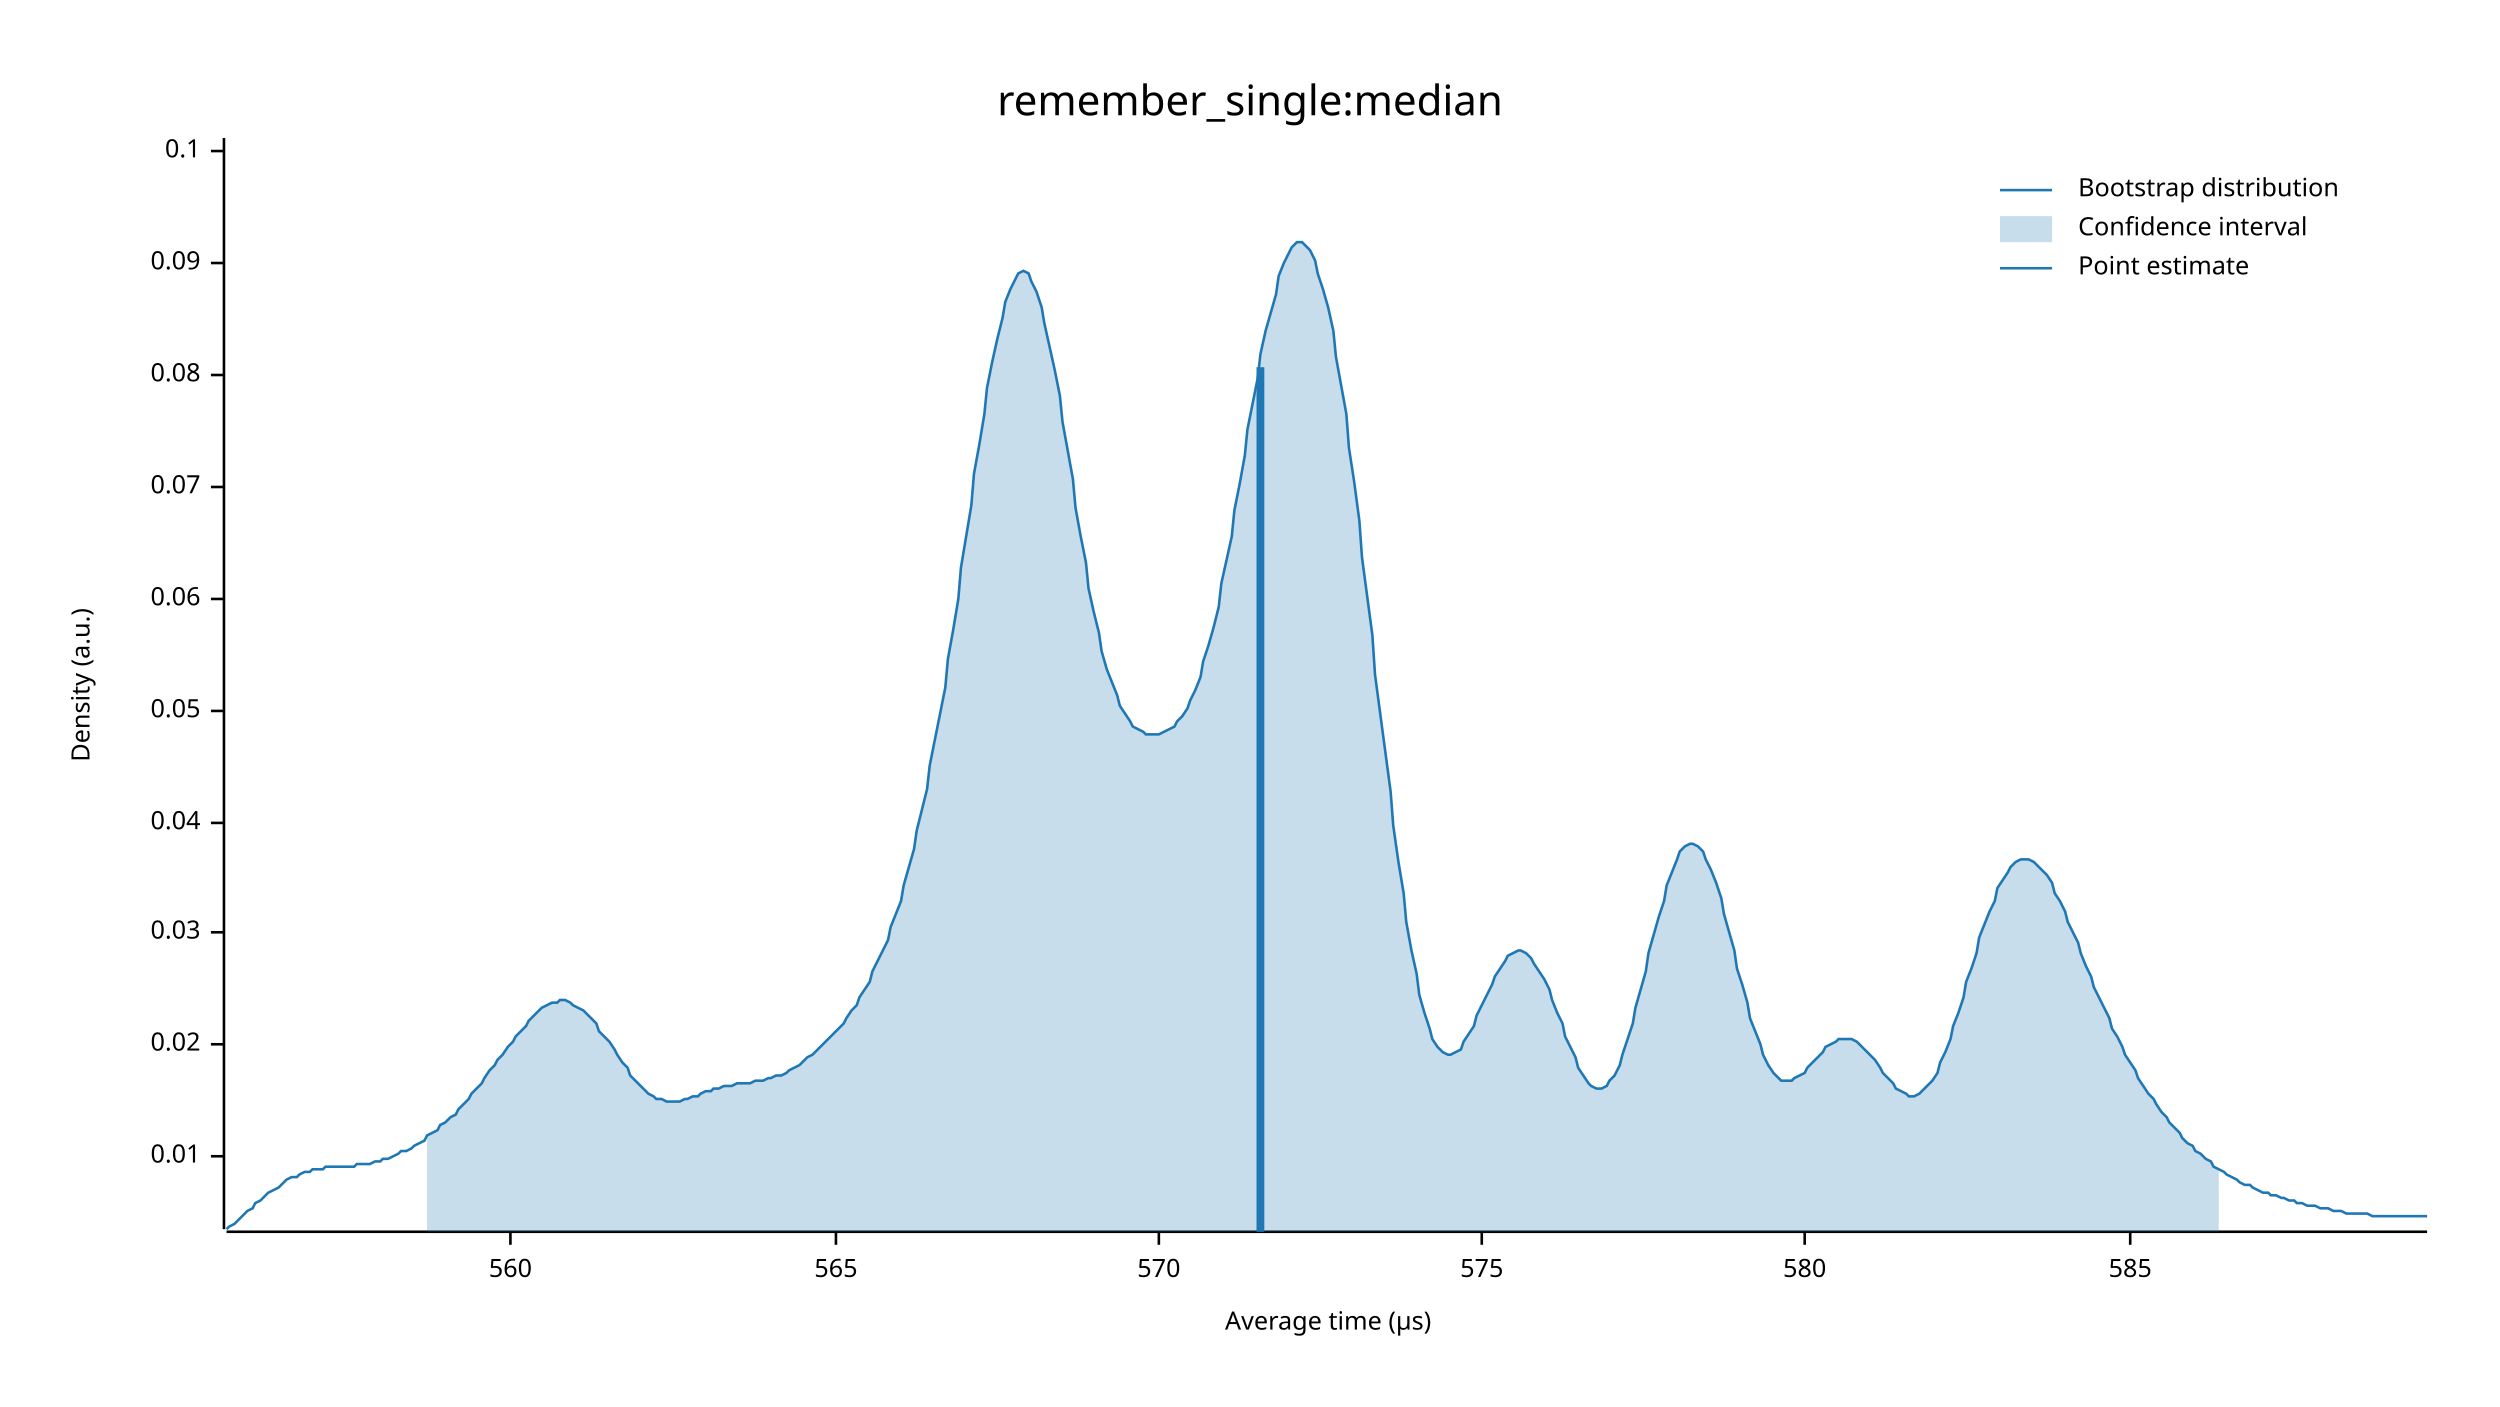
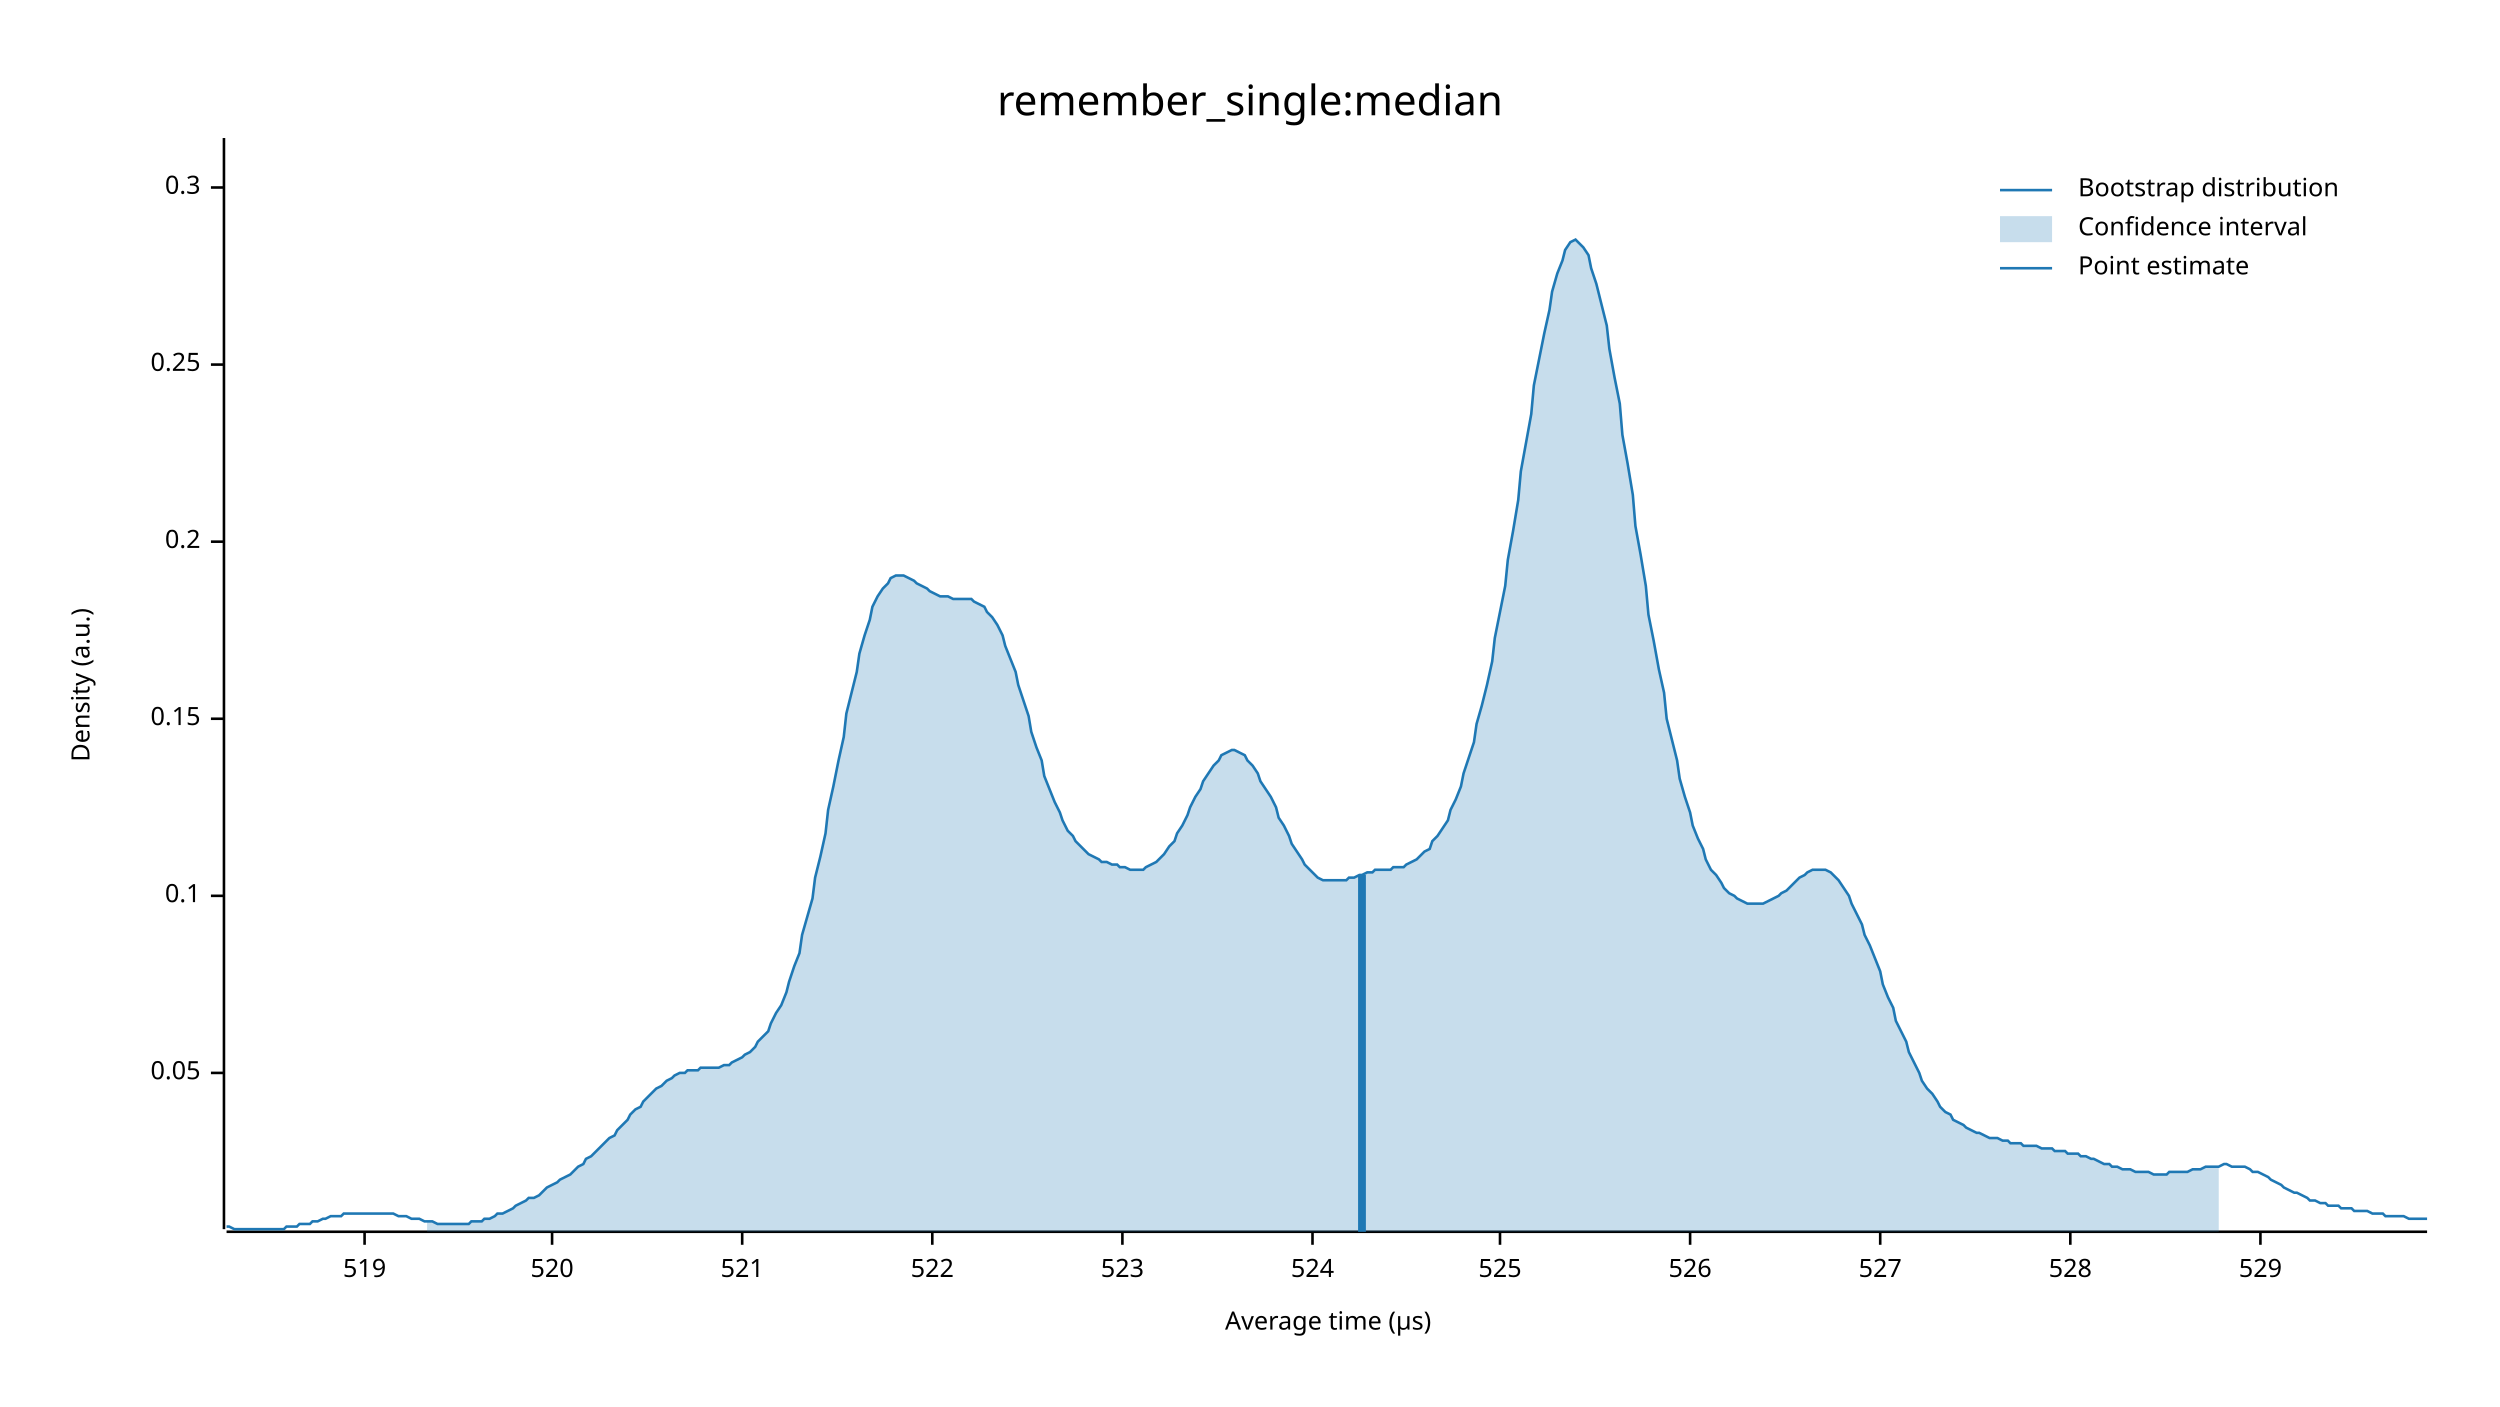
<svg xmlns="http://www.w3.org/2000/svg" width="960" height="540" viewBox="0 0 960 540">
  <text x="480" y="32" dy="0.76em" text-anchor="middle" font-family="sans-serif" font-size="16.129" opacity="1" fill="#000000">
remember_single:median
</text>
  <text x="27" y="263" dy="0.76em" text-anchor="middle" font-family="sans-serif" font-size="9.677" opacity="1" fill="#000000" transform="rotate(270, 27, 263)">
Density (a.u.)
</text>
  <text x="510" y="513" dy="-0.5ex" text-anchor="middle" font-family="sans-serif" font-size="9.677" opacity="1" fill="#000000">
Average time (µs)
</text>
  <polyline fill="none" opacity="1" stroke="#000000" stroke-width="1" points="86,53 86,472 " />
-   <text x="77" y="444" dy="0.5ex" text-anchor="end" font-family="sans-serif" font-size="9.677" opacity="1" fill="#000000">
- 0.01
- </text>
-   <polyline fill="none" opacity="1" stroke="#000000" stroke-width="1" points="81,444 86,444 " />
-   <text x="77" y="401" dy="0.5ex" text-anchor="end" font-family="sans-serif" font-size="9.677" opacity="1" fill="#000000">
- 0.02
- </text>
-   <polyline fill="none" opacity="1" stroke="#000000" stroke-width="1" points="81,401 86,401 " />
-   <text x="77" y="358" dy="0.5ex" text-anchor="end" font-family="sans-serif" font-size="9.677" opacity="1" fill="#000000">
- 0.03
- </text>
-   <polyline fill="none" opacity="1" stroke="#000000" stroke-width="1" points="81,358 86,358 " />
-   <text x="77" y="316" dy="0.5ex" text-anchor="end" font-family="sans-serif" font-size="9.677" opacity="1" fill="#000000">
- 0.04
- </text>
-   <polyline fill="none" opacity="1" stroke="#000000" stroke-width="1" points="81,316 86,316 " />
-   <text x="77" y="273" dy="0.5ex" text-anchor="end" font-family="sans-serif" font-size="9.677" opacity="1" fill="#000000">
+   <text x="77" y="412" dy="0.5ex" text-anchor="end" font-family="sans-serif" font-size="9.677" opacity="1" fill="#000000">
0.05
</text>
-   <polyline fill="none" opacity="1" stroke="#000000" stroke-width="1" points="81,273 86,273 " />
-   <text x="77" y="230" dy="0.5ex" text-anchor="end" font-family="sans-serif" font-size="9.677" opacity="1" fill="#000000">
- 0.06
- </text>
-   <polyline fill="none" opacity="1" stroke="#000000" stroke-width="1" points="81,230 86,230 " />
-   <text x="77" y="187" dy="0.5ex" text-anchor="end" font-family="sans-serif" font-size="9.677" opacity="1" fill="#000000">
- 0.07
- </text>
-   <polyline fill="none" opacity="1" stroke="#000000" stroke-width="1" points="81,187 86,187 " />
-   <text x="77" y="144" dy="0.5ex" text-anchor="end" font-family="sans-serif" font-size="9.677" opacity="1" fill="#000000">
- 0.08
- </text>
-   <polyline fill="none" opacity="1" stroke="#000000" stroke-width="1" points="81,144 86,144 " />
-   <text x="77" y="101" dy="0.5ex" text-anchor="end" font-family="sans-serif" font-size="9.677" opacity="1" fill="#000000">
- 0.09
- </text>
-   <polyline fill="none" opacity="1" stroke="#000000" stroke-width="1" points="81,101 86,101 " />
-   <text x="77" y="58" dy="0.5ex" text-anchor="end" font-family="sans-serif" font-size="9.677" opacity="1" fill="#000000">
+   <polyline fill="none" opacity="1" stroke="#000000" stroke-width="1" points="81,412 86,412 " />
+   <text x="77" y="344" dy="0.5ex" text-anchor="end" font-family="sans-serif" font-size="9.677" opacity="1" fill="#000000">
0.1
</text>
-   <polyline fill="none" opacity="1" stroke="#000000" stroke-width="1" points="81,58 86,58 " />
+   <polyline fill="none" opacity="1" stroke="#000000" stroke-width="1" points="81,344 86,344 " />
+   <text x="77" y="276" dy="0.5ex" text-anchor="end" font-family="sans-serif" font-size="9.677" opacity="1" fill="#000000">
+ 0.15
+ </text>
+   <polyline fill="none" opacity="1" stroke="#000000" stroke-width="1" points="81,276 86,276 " />
+   <text x="77" y="208" dy="0.5ex" text-anchor="end" font-family="sans-serif" font-size="9.677" opacity="1" fill="#000000">
+ 0.2
+ </text>
+   <polyline fill="none" opacity="1" stroke="#000000" stroke-width="1" points="81,208 86,208 " />
+   <text x="77" y="140" dy="0.5ex" text-anchor="end" font-family="sans-serif" font-size="9.677" opacity="1" fill="#000000">
+ 0.25
+ </text>
+   <polyline fill="none" opacity="1" stroke="#000000" stroke-width="1" points="81,140 86,140 " />
+   <text x="77" y="72" dy="0.5ex" text-anchor="end" font-family="sans-serif" font-size="9.677" opacity="1" fill="#000000">
+ 0.3
+ </text>
+   <polyline fill="none" opacity="1" stroke="#000000" stroke-width="1" points="81,72 86,72 " />
  <polyline fill="none" opacity="1" stroke="#000000" stroke-width="1" points="87,473 932,473 " />
-   <text x="196" y="483" dy="0.76em" text-anchor="middle" font-family="sans-serif" font-size="9.677" opacity="1" fill="#000000">
- 560
+   <text x="140" y="483" dy="0.76em" text-anchor="middle" font-family="sans-serif" font-size="9.677" opacity="1" fill="#000000">
+ 519
</text>
-   <polyline fill="none" opacity="1" stroke="#000000" stroke-width="1" points="196,473 196,478 " />
-   <text x="321" y="483" dy="0.76em" text-anchor="middle" font-family="sans-serif" font-size="9.677" opacity="1" fill="#000000">
- 565
+   <polyline fill="none" opacity="1" stroke="#000000" stroke-width="1" points="140,473 140,478 " />
+   <text x="212" y="483" dy="0.76em" text-anchor="middle" font-family="sans-serif" font-size="9.677" opacity="1" fill="#000000">
+ 520
</text>
-   <polyline fill="none" opacity="1" stroke="#000000" stroke-width="1" points="321,473 321,478 " />
-   <text x="445" y="483" dy="0.76em" text-anchor="middle" font-family="sans-serif" font-size="9.677" opacity="1" fill="#000000">
- 570
+   <polyline fill="none" opacity="1" stroke="#000000" stroke-width="1" points="212,473 212,478 " />
+   <text x="285" y="483" dy="0.76em" text-anchor="middle" font-family="sans-serif" font-size="9.677" opacity="1" fill="#000000">
+ 521
</text>
-   <polyline fill="none" opacity="1" stroke="#000000" stroke-width="1" points="445,473 445,478 " />
-   <text x="569" y="483" dy="0.76em" text-anchor="middle" font-family="sans-serif" font-size="9.677" opacity="1" fill="#000000">
- 575
+   <polyline fill="none" opacity="1" stroke="#000000" stroke-width="1" points="285,473 285,478 " />
+   <text x="358" y="483" dy="0.76em" text-anchor="middle" font-family="sans-serif" font-size="9.677" opacity="1" fill="#000000">
+ 522
</text>
-   <polyline fill="none" opacity="1" stroke="#000000" stroke-width="1" points="569,473 569,478 " />
-   <text x="693" y="483" dy="0.76em" text-anchor="middle" font-family="sans-serif" font-size="9.677" opacity="1" fill="#000000">
- 580
+   <polyline fill="none" opacity="1" stroke="#000000" stroke-width="1" points="358,473 358,478 " />
+   <text x="431" y="483" dy="0.76em" text-anchor="middle" font-family="sans-serif" font-size="9.677" opacity="1" fill="#000000">
+ 523
</text>
-   <polyline fill="none" opacity="1" stroke="#000000" stroke-width="1" points="693,473 693,478 " />
-   <text x="818" y="483" dy="0.76em" text-anchor="middle" font-family="sans-serif" font-size="9.677" opacity="1" fill="#000000">
- 585
+   <polyline fill="none" opacity="1" stroke="#000000" stroke-width="1" points="431,473 431,478 " />
+   <text x="504" y="483" dy="0.76em" text-anchor="middle" font-family="sans-serif" font-size="9.677" opacity="1" fill="#000000">
+ 524
</text>
-   <polyline fill="none" opacity="1" stroke="#000000" stroke-width="1" points="818,473 818,478 " />
-   <polyline fill="none" opacity="1" stroke="#1F78B4" stroke-width="1" points="87,472 88,471 90,470 92,468 93,467 95,465 97,464 98,462 100,461 102,459 103,458 105,457 107,456 109,454 110,453 112,452 114,452 115,451 117,450 119,450 120,449 122,449 124,449 125,448 127,448 129,448 131,448 132,448 134,448 136,448 137,447 139,447 141,447 142,447 144,446 146,446 147,445 149,445 151,444 153,443 154,442 156,442 158,441 159,440 161,439 163,438 164,436 166,435 168,434 169,432 171,431 173,429 175,428 176,426 178,424 180,422 181,420 183,418 185,416 186,414 188,411 190,409 191,407 193,405 195,402 197,400 198,398 200,396 202,394 203,392 205,390 207,388 208,387 210,386 212,385 214,385 215,384 217,384 219,385 220,386 222,387 224,388 225,389 227,391 229,393 230,396 232,398 234,400 236,403 237,405 239,408 241,410 242,413 244,415 246,417 247,418 249,420 251,421 252,422 254,422 256,423 258,423 259,423 261,423 263,422 264,422 266,421 268,421 269,420 271,419 273,419 274,418 276,418 278,417 280,417 281,417 283,416 285,416 286,416 288,416 290,415 291,415 293,415 295,414 296,414 298,413 300,413 302,412 303,411 305,410 307,409 308,408 310,406 312,405 313,404 315,402 317,400 318,399 320,397 322,395 324,393 325,391 327,388 329,386 330,383 332,380 334,377 335,373 337,369 339,365 341,361 342,356 344,351 346,346 347,340 349,333 351,326 352,319 354,311 356,303 357,294 359,284 361,274 363,264 364,253 366,242 368,230 369,218 371,206 373,194 374,182 376,171 378,159 379,149 381,139 383,130 385,122 386,116 388,111 390,107 391,105 393,104 395,105 396,108 398,112 400,118 401,124 403,133 405,142 407,152 408,162 410,173 412,184 413,195 415,206 417,216 418,226 420,235 422,243 423,250 425,257 427,262 429,267 430,271 432,274 434,277 435,279 437,280 439,281 440,282 442,282 444,282 445,282 447,281 449,280 451,279 452,277 454,275 456,272 457,269 459,265 461,260 462,254 464,248 466,241 468,233 469,224 471,215 473,206 474,196 476,186 478,175 479,165 481,155 483,145 484,136 486,127 488,120 490,113 491,106 493,101 495,97 496,95 498,93 500,93 501,94 503,96 505,100 506,105 508,111 510,118 512,127 513,137 515,148 517,159 518,172 520,185 522,200 523,214 525,229 527,244 528,259 530,274 532,289 534,304 535,317 537,331 539,343 540,354 542,365 544,374 545,382 547,389 549,395 550,399 552,402 554,404 556,405 557,405 559,404 561,403 562,400 564,397 566,394 567,390 569,386 571,382 573,378 574,375 576,372 578,369 579,367 581,366 583,365 584,365 586,366 588,368 589,370 591,373 593,376 595,380 596,384 598,389 600,393 601,398 603,402 605,406 606,410 608,413 610,416 611,417 613,418 615,418 617,417 618,415 620,413 622,409 623,405 625,399 627,393 628,387 630,380 632,373 633,366 635,359 637,352 639,346 640,340 642,335 644,330 645,327 647,325 649,324 650,324 652,325 654,327 655,330 657,334 659,339 661,345 662,351 664,358 666,365 667,372 669,378 671,385 672,391 674,396 676,401 677,405 679,409 681,412 683,414 684,415 686,415 688,415 689,414 691,413 693,412 694,410 696,408 698,406 700,404 701,402 703,401 705,400 706,399 708,399 710,399 711,399 713,400 715,402 716,403 718,405 720,407 722,410 723,412 725,414 727,416 728,418 730,419 732,420 733,421 735,421 737,420 738,419 740,417 742,415 744,412 745,408 747,404 749,399 750,394 752,389 754,383 755,377 757,372 759,366 760,360 762,355 764,350 766,346 767,341 769,338 771,335 772,333 774,331 776,330 777,330 779,330 781,331 782,332 784,334 786,336 788,339 789,343 791,346 793,350 794,354 796,358 798,362 799,366 801,371 803,375 804,379 806,383 808,387 810,391 811,395 813,398 815,402 816,405 818,408 820,411 821,414 823,417 825,420 827,422 828,424 830,427 832,429 833,431 835,433 837,435 838,437 840,439 842,440 843,442 845,443 847,445 849,446 850,448 852,449 854,450 855,451 857,452 859,453 860,454 862,455 864,455 865,456 867,457 869,458 871,458 872,459 874,459 876,460 877,460 879,461 881,461 882,462 884,462 886,463 887,463 889,463 891,464 893,464 894,464 896,465 898,465 899,465 901,466 903,466 904,466 906,466 908,466 909,466 911,467 913,467 915,467 916,467 918,467 920,467 921,467 923,467 925,467 926,467 928,467 930,467 932,467 " />
-   <polygon opacity="0.25" fill="#1F78B4" points="164,436 166,435 168,434 169,432 171,431 173,429 175,428 176,426 178,424 180,422 181,420 183,418 185,416 186,414 188,411 190,409 191,407 193,405 195,402 197,400 198,398 200,396 202,394 203,392 205,390 207,388 208,387 210,386 212,385 214,385 215,384 217,384 219,385 220,386 222,387 224,388 225,389 227,391 229,393 230,396 232,398 234,400 236,403 237,405 239,408 241,410 242,413 244,415 246,417 247,418 249,420 251,421 252,422 254,422 256,423 258,423 259,423 261,423 263,422 264,422 266,421 268,421 269,420 271,419 273,419 274,418 276,418 278,417 280,417 281,417 283,416 285,416 286,416 288,416 290,415 291,415 293,415 295,414 296,414 298,413 300,413 302,412 303,411 305,410 307,409 308,408 310,406 312,405 313,404 315,402 317,400 318,399 320,397 322,395 324,393 325,391 327,388 329,386 330,383 332,380 334,377 335,373 337,369 339,365 341,361 342,356 344,351 346,346 347,340 349,333 351,326 352,319 354,311 356,303 357,294 359,284 361,274 363,264 364,253 366,242 368,230 369,218 371,206 373,194 374,182 376,171 378,159 379,149 381,139 383,130 385,122 386,116 388,111 390,107 391,105 393,104 395,105 396,108 398,112 400,118 401,124 403,133 405,142 407,152 408,162 410,173 412,184 413,195 415,206 417,216 418,226 420,235 422,243 423,250 425,257 427,262 429,267 430,271 432,274 434,277 435,279 437,280 439,281 440,282 442,282 444,282 445,282 447,281 449,280 451,279 452,277 454,275 456,272 457,269 459,265 461,260 462,254 464,248 466,241 468,233 469,224 471,215 473,206 474,196 476,186 478,175 479,165 481,155 483,145 484,136 486,127 488,120 490,113 491,106 493,101 495,97 496,95 498,93 500,93 501,94 503,96 505,100 506,105 508,111 510,118 512,127 513,137 515,148 517,159 518,172 520,185 522,200 523,214 525,229 527,244 528,259 530,274 532,289 534,304 535,317 537,331 539,343 540,354 542,365 544,374 545,382 547,389 549,395 550,399 552,402 554,404 556,405 557,405 559,404 561,403 562,400 564,397 566,394 567,390 569,386 571,382 573,378 574,375 576,372 578,369 579,367 581,366 583,365 584,365 586,366 588,368 589,370 591,373 593,376 595,380 596,384 598,389 600,393 601,398 603,402 605,406 606,410 608,413 610,416 611,417 613,418 615,418 617,417 618,415 620,413 622,409 623,405 625,399 627,393 628,387 630,380 632,373 633,366 635,359 637,352 639,346 640,340 642,335 644,330 645,327 647,325 649,324 650,324 652,325 654,327 655,330 657,334 659,339 661,345 662,351 664,358 666,365 667,372 669,378 671,385 672,391 674,396 676,401 677,405 679,409 681,412 683,414 684,415 686,415 688,415 689,414 691,413 693,412 694,410 696,408 698,406 700,404 701,402 703,401 705,400 706,399 708,399 710,399 711,399 713,400 715,402 716,403 718,405 720,407 722,410 723,412 725,414 727,416 728,418 730,419 732,420 733,421 735,421 737,420 738,419 740,417 742,415 744,412 745,408 747,404 749,399 750,394 752,389 754,383 755,377 757,372 759,366 760,360 762,355 764,350 766,346 767,341 769,338 771,335 772,333 774,331 776,330 777,330 779,330 781,331 782,332 784,334 786,336 788,339 789,343 791,346 793,350 794,354 796,358 798,362 799,366 801,371 803,375 804,379 806,383 808,387 810,391 811,395 813,398 815,402 816,405 818,408 820,411 821,414 823,417 825,420 827,422 828,424 830,427 832,429 833,431 835,433 837,435 838,437 840,439 842,440 843,442 845,443 847,445 849,446 850,448 852,449 852,473 164,473 " />
-   <polyline fill="none" opacity="1" stroke="#1F78B4" stroke-width="3" points="484,473 484,141 " />
+   <polyline fill="none" opacity="1" stroke="#000000" stroke-width="1" points="504,473 504,478 " />
+   <text x="576" y="483" dy="0.76em" text-anchor="middle" font-family="sans-serif" font-size="9.677" opacity="1" fill="#000000">
+ 525
+ </text>
+   <polyline fill="none" opacity="1" stroke="#000000" stroke-width="1" points="576,473 576,478 " />
+   <text x="649" y="483" dy="0.76em" text-anchor="middle" font-family="sans-serif" font-size="9.677" opacity="1" fill="#000000">
+ 526
+ </text>
+   <polyline fill="none" opacity="1" stroke="#000000" stroke-width="1" points="649,473 649,478 " />
+   <text x="722" y="483" dy="0.76em" text-anchor="middle" font-family="sans-serif" font-size="9.677" opacity="1" fill="#000000">
+ 527
+ </text>
+   <polyline fill="none" opacity="1" stroke="#000000" stroke-width="1" points="722,473 722,478 " />
+   <text x="795" y="483" dy="0.76em" text-anchor="middle" font-family="sans-serif" font-size="9.677" opacity="1" fill="#000000">
+ 528
+ </text>
+   <polyline fill="none" opacity="1" stroke="#000000" stroke-width="1" points="795,473 795,478 " />
+   <text x="868" y="483" dy="0.76em" text-anchor="middle" font-family="sans-serif" font-size="9.677" opacity="1" fill="#000000">
+ 529
+ </text>
+   <polyline fill="none" opacity="1" stroke="#000000" stroke-width="1" points="868,473 868,478 " />
+   <polyline fill="none" opacity="1" stroke="#1F78B4" stroke-width="1" points="87,471 88,471 90,472 92,472 93,472 95,472 97,472 98,472 100,472 102,472 103,472 105,472 107,472 109,472 110,471 112,471 114,471 115,470 117,470 119,470 120,469 122,469 124,468 125,468 127,467 129,467 131,467 132,466 134,466 136,466 137,466 139,466 141,466 142,466 144,466 146,466 147,466 149,466 151,466 153,467 154,467 156,467 158,468 159,468 161,468 163,469 164,469 166,469 168,470 169,470 171,470 173,470 175,470 176,470 178,470 180,470 181,469 183,469 185,469 186,468 188,468 190,467 191,466 193,466 195,465 197,464 198,463 200,462 202,461 203,460 205,460 207,459 208,458 210,456 212,455 214,454 215,453 217,452 219,451 220,450 222,448 224,447 225,445 227,444 229,442 230,441 232,439 234,437 236,436 237,434 239,432 241,430 242,428 244,426 246,425 247,423 249,421 251,419 252,418 254,417 256,415 258,414 259,413 261,412 263,412 264,411 266,411 268,411 269,410 271,410 273,410 274,410 276,410 278,409 280,409 281,408 283,407 285,406 286,405 288,404 290,402 291,400 293,398 295,396 296,393 298,389 300,386 302,381 303,377 305,371 307,366 308,359 310,352 312,345 313,337 315,329 317,320 318,311 320,302 322,292 324,283 325,274 327,266 329,258 330,251 332,244 334,238 335,233 337,229 339,226 341,224 342,222 344,221 346,221 347,221 349,222 351,223 352,224 354,225 356,226 357,227 359,228 361,229 363,229 364,229 366,230 368,230 369,230 371,230 373,230 374,231 376,232 378,233 379,235 381,237 383,240 385,244 386,248 388,253 390,258 391,263 393,269 395,275 396,281 398,287 400,292 401,298 403,303 405,308 407,312 408,315 410,319 412,321 413,323 415,325 417,327 418,328 420,329 422,330 423,331 425,331 427,332 429,332 430,333 432,333 434,334 435,334 437,334 439,334 440,333 442,332 444,331 445,330 447,328 449,325 451,323 452,320 454,317 456,313 457,310 459,306 461,303 462,300 464,297 466,294 468,292 469,290 471,289 473,288 474,288 476,289 478,290 479,292 481,294 483,297 484,300 486,303 488,306 490,310 491,314 493,317 495,321 496,324 498,327 500,330 501,332 503,334 505,336 506,337 508,338 510,338 512,338 513,338 515,338 517,338 518,337 520,337 522,336 523,336 525,335 527,335 528,334 530,334 532,334 534,334 535,333 537,333 539,333 540,332 542,331 544,330 545,329 547,327 549,326 550,323 552,321 554,318 556,315 557,311 559,307 561,302 562,297 564,291 566,285 567,278 569,271 571,263 573,254 574,245 576,235 578,225 579,215 581,204 583,192 584,181 586,170 588,159 589,148 591,138 593,128 595,119 596,112 598,105 600,100 601,96 603,93 605,92 606,93 608,95 610,98 611,103 613,109 615,117 617,125 618,134 620,145 622,155 623,167 625,178 627,190 628,202 630,213 632,225 633,236 635,246 637,257 639,266 640,276 642,284 644,292 645,299 647,306 649,312 650,317 652,322 654,326 655,330 657,334 659,336 661,339 662,341 664,343 666,344 667,345 669,346 671,347 672,347 674,347 676,347 677,347 679,346 681,345 683,344 684,343 686,342 688,340 689,339 691,337 693,336 694,335 696,334 698,334 700,334 701,334 703,335 705,337 706,338 708,341 710,344 711,347 713,351 715,355 716,359 718,363 720,368 722,373 723,378 725,383 727,387 728,392 730,396 732,400 733,404 735,408 737,412 738,415 740,418 742,420 744,423 745,425 747,427 749,428 750,430 752,431 754,432 755,433 757,434 759,435 760,435 762,436 764,437 766,437 767,437 769,438 771,438 772,439 774,439 776,439 777,440 779,440 781,440 782,440 784,441 786,441 788,441 789,442 791,442 793,442 794,443 796,443 798,443 799,444 801,444 803,445 804,445 806,446 808,447 810,447 811,448 813,448 815,449 816,449 818,449 820,450 821,450 823,450 825,450 827,451 828,451 830,451 832,451 833,450 835,450 837,450 838,450 840,450 842,449 843,449 845,449 847,448 849,448 850,448 852,448 854,447 855,447 857,448 859,448 860,448 862,448 864,449 865,450 867,450 869,451 871,452 872,453 874,454 876,455 877,456 879,457 881,458 882,458 884,459 886,460 887,461 889,461 891,462 893,462 894,463 896,463 898,463 899,464 901,464 903,464 904,465 906,465 908,465 909,465 911,466 913,466 915,466 916,467 918,467 920,467 921,467 923,467 925,468 926,468 928,468 930,468 932,468 " />
+   <polygon opacity="0.25" fill="#1F78B4" points="164,469 166,469 168,470 169,470 171,470 173,470 175,470 176,470 178,470 180,470 181,469 183,469 185,469 186,468 188,468 190,467 191,466 193,466 195,465 197,464 198,463 200,462 202,461 203,460 205,460 207,459 208,458 210,456 212,455 214,454 215,453 217,452 219,451 220,450 222,448 224,447 225,445 227,444 229,442 230,441 232,439 234,437 236,436 237,434 239,432 241,430 242,428 244,426 246,425 247,423 249,421 251,419 252,418 254,417 256,415 258,414 259,413 261,412 263,412 264,411 266,411 268,411 269,410 271,410 273,410 274,410 276,410 278,409 280,409 281,408 283,407 285,406 286,405 288,404 290,402 291,400 293,398 295,396 296,393 298,389 300,386 302,381 303,377 305,371 307,366 308,359 310,352 312,345 313,337 315,329 317,320 318,311 320,302 322,292 324,283 325,274 327,266 329,258 330,251 332,244 334,238 335,233 337,229 339,226 341,224 342,222 344,221 346,221 347,221 349,222 351,223 352,224 354,225 356,226 357,227 359,228 361,229 363,229 364,229 366,230 368,230 369,230 371,230 373,230 374,231 376,232 378,233 379,235 381,237 383,240 385,244 386,248 388,253 390,258 391,263 393,269 395,275 396,281 398,287 400,292 401,298 403,303 405,308 407,312 408,315 410,319 412,321 413,323 415,325 417,327 418,328 420,329 422,330 423,331 425,331 427,332 429,332 430,333 432,333 434,334 435,334 437,334 439,334 440,333 442,332 444,331 445,330 447,328 449,325 451,323 452,320 454,317 456,313 457,310 459,306 461,303 462,300 464,297 466,294 468,292 469,290 471,289 473,288 474,288 476,289 478,290 479,292 481,294 483,297 484,300 486,303 488,306 490,310 491,314 493,317 495,321 496,324 498,327 500,330 501,332 503,334 505,336 506,337 508,338 510,338 512,338 513,338 515,338 517,338 518,337 520,337 522,336 523,336 525,335 527,335 528,334 530,334 532,334 534,334 535,333 537,333 539,333 540,332 542,331 544,330 545,329 547,327 549,326 550,323 552,321 554,318 556,315 557,311 559,307 561,302 562,297 564,291 566,285 567,278 569,271 571,263 573,254 574,245 576,235 578,225 579,215 581,204 583,192 584,181 586,170 588,159 589,148 591,138 593,128 595,119 596,112 598,105 600,100 601,96 603,93 605,92 606,93 608,95 610,98 611,103 613,109 615,117 617,125 618,134 620,145 622,155 623,167 625,178 627,190 628,202 630,213 632,225 633,236 635,246 637,257 639,266 640,276 642,284 644,292 645,299 647,306 649,312 650,317 652,322 654,326 655,330 657,334 659,336 661,339 662,341 664,343 666,344 667,345 669,346 671,347 672,347 674,347 676,347 677,347 679,346 681,345 683,344 684,343 686,342 688,340 689,339 691,337 693,336 694,335 696,334 698,334 700,334 701,334 703,335 705,337 706,338 708,341 710,344 711,347 713,351 715,355 716,359 718,363 720,368 722,373 723,378 725,383 727,387 728,392 730,396 732,400 733,404 735,408 737,412 738,415 740,418 742,420 744,423 745,425 747,427 749,428 750,430 752,431 754,432 755,433 757,434 759,435 760,435 762,436 764,437 766,437 767,437 769,438 771,438 772,439 774,439 776,439 777,440 779,440 781,440 782,440 784,441 786,441 788,441 789,442 791,442 793,442 794,443 796,443 798,443 799,444 801,444 803,445 804,445 806,446 808,447 810,447 811,448 813,448 815,449 816,449 818,449 820,450 821,450 823,450 825,450 827,451 828,451 830,451 832,451 833,450 835,450 837,450 838,450 840,450 842,449 843,449 845,449 847,448 849,448 850,448 852,448 852,473 164,473 " />
+   <polyline fill="none" opacity="1" stroke="#1F78B4" stroke-width="3" points="523,473 523,336 " />
  <text x="798" y="68" dy="0.76em" text-anchor="start" font-family="sans-serif" font-size="9.677" opacity="1" fill="#000000">
Bootstrap distribution
</text>
  <text x="798" y="83" dy="0.76em" text-anchor="start" font-family="sans-serif" font-size="9.677" opacity="1" fill="#000000">
Confidence interval
</text>
  <text x="798" y="98" dy="0.76em" text-anchor="start" font-family="sans-serif" font-size="9.677" opacity="1" fill="#000000">
Point estimate
</text>
  <polyline fill="none" opacity="1" stroke="#1F78B4" stroke-width="1" points="768,73 788,73 " />
  <rect x="768" y="83" width="20" height="10" opacity="0.25" fill="#1F78B4" stroke="none" />
  <polyline fill="none" opacity="1" stroke="#1F78B4" stroke-width="1" points="768,103 788,103 " />
</svg>
